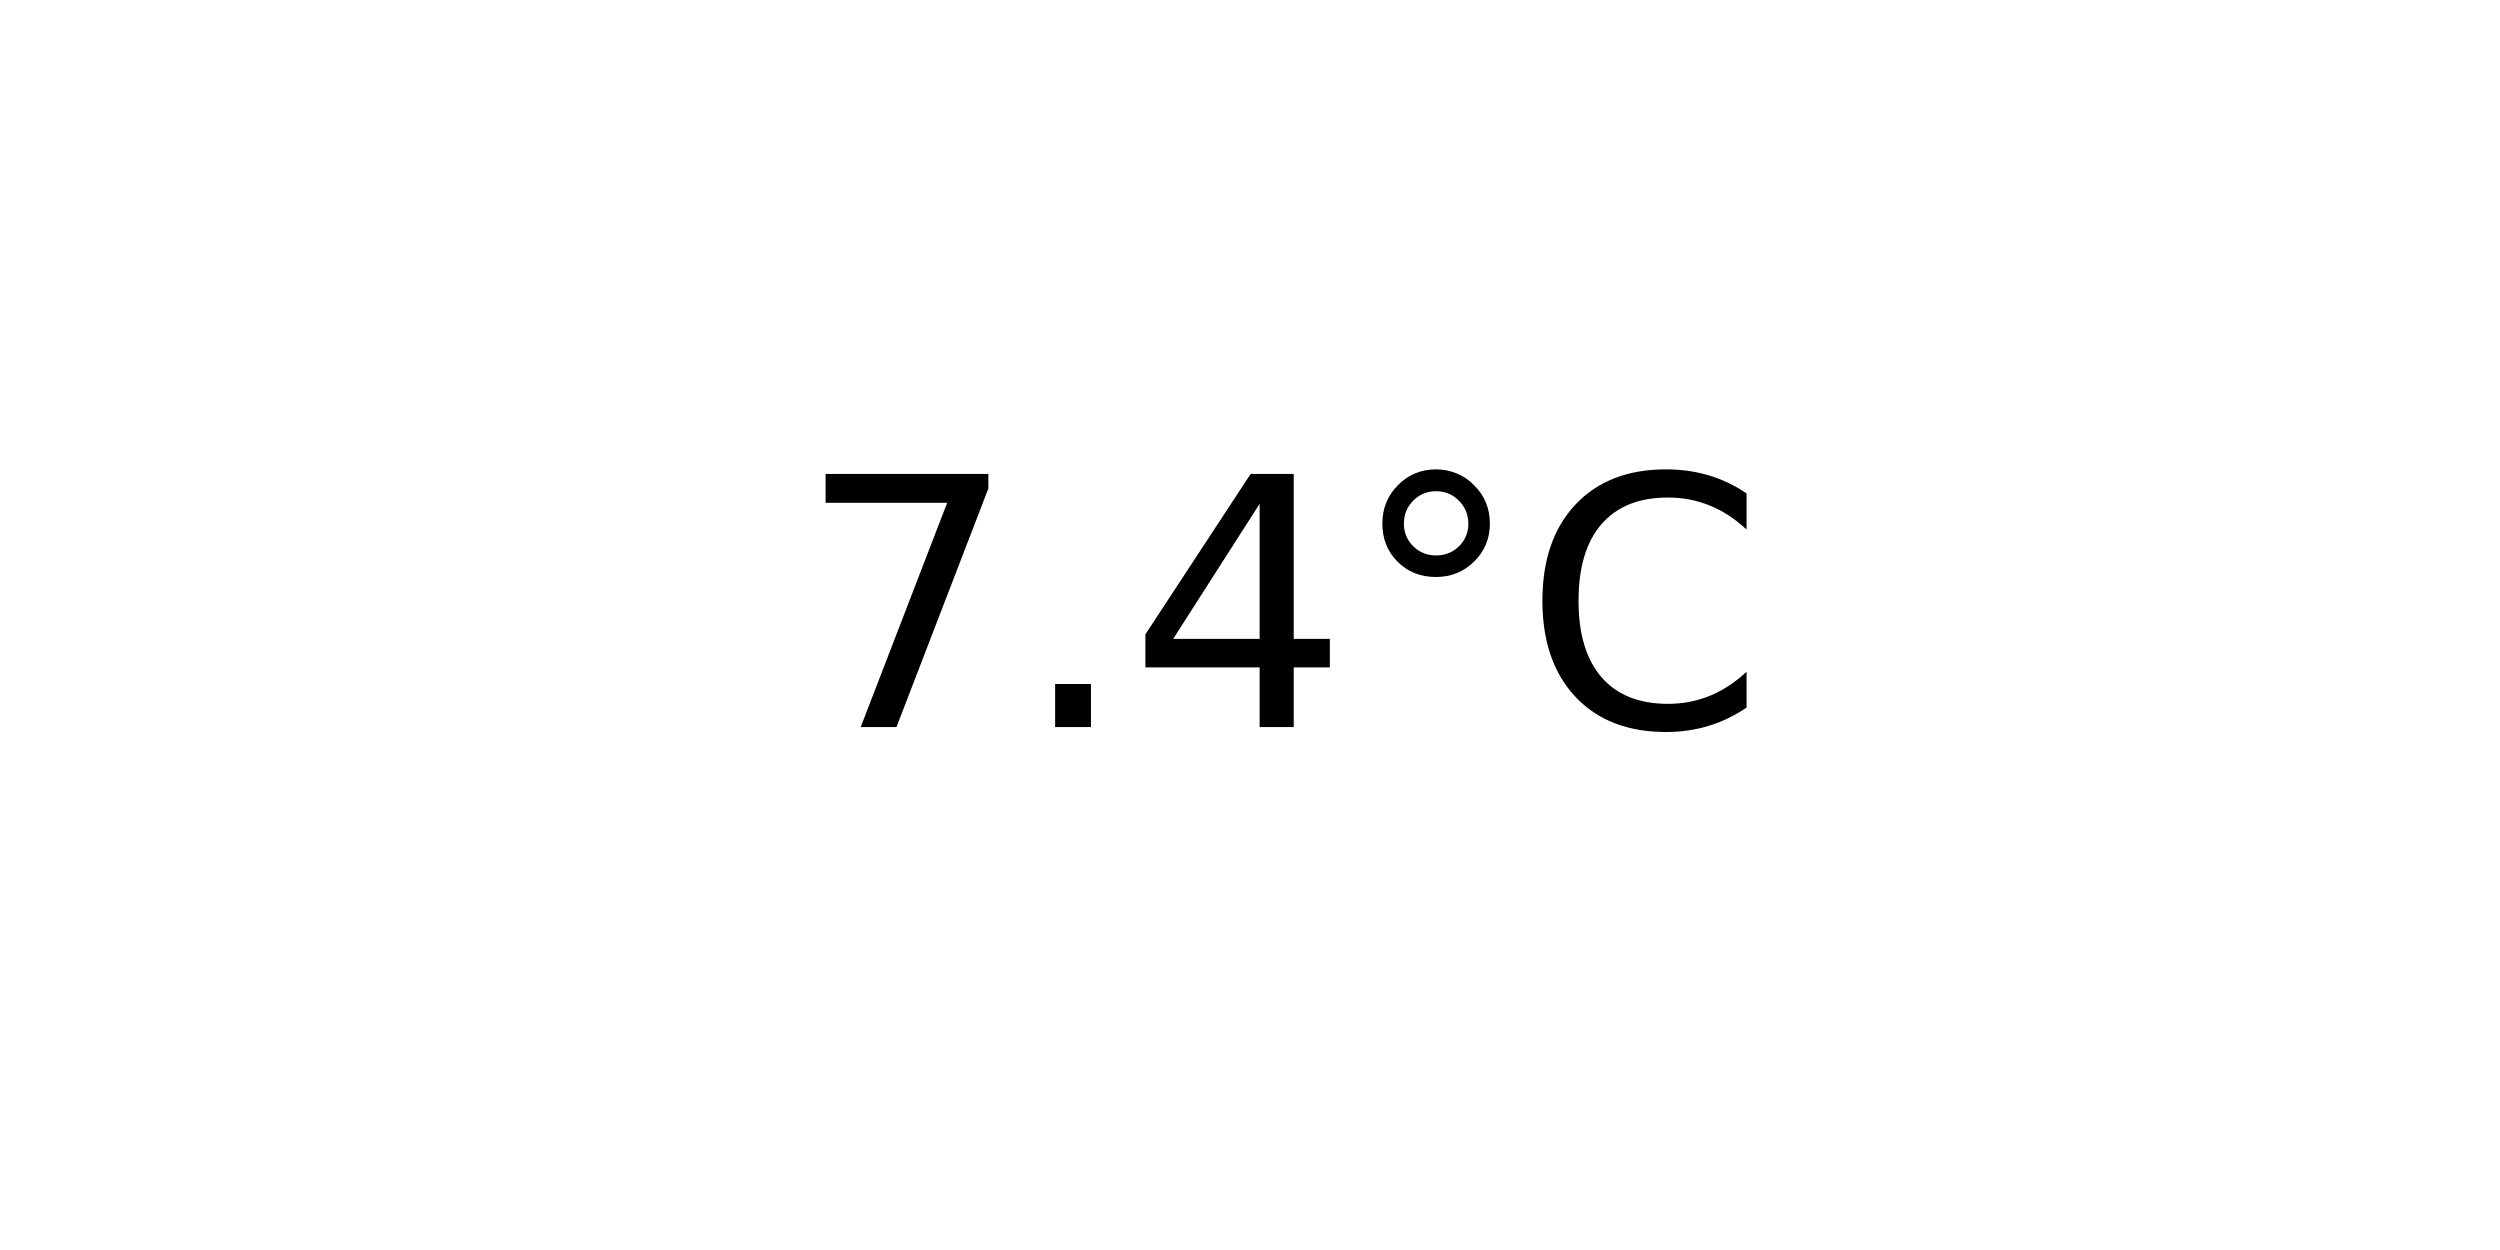
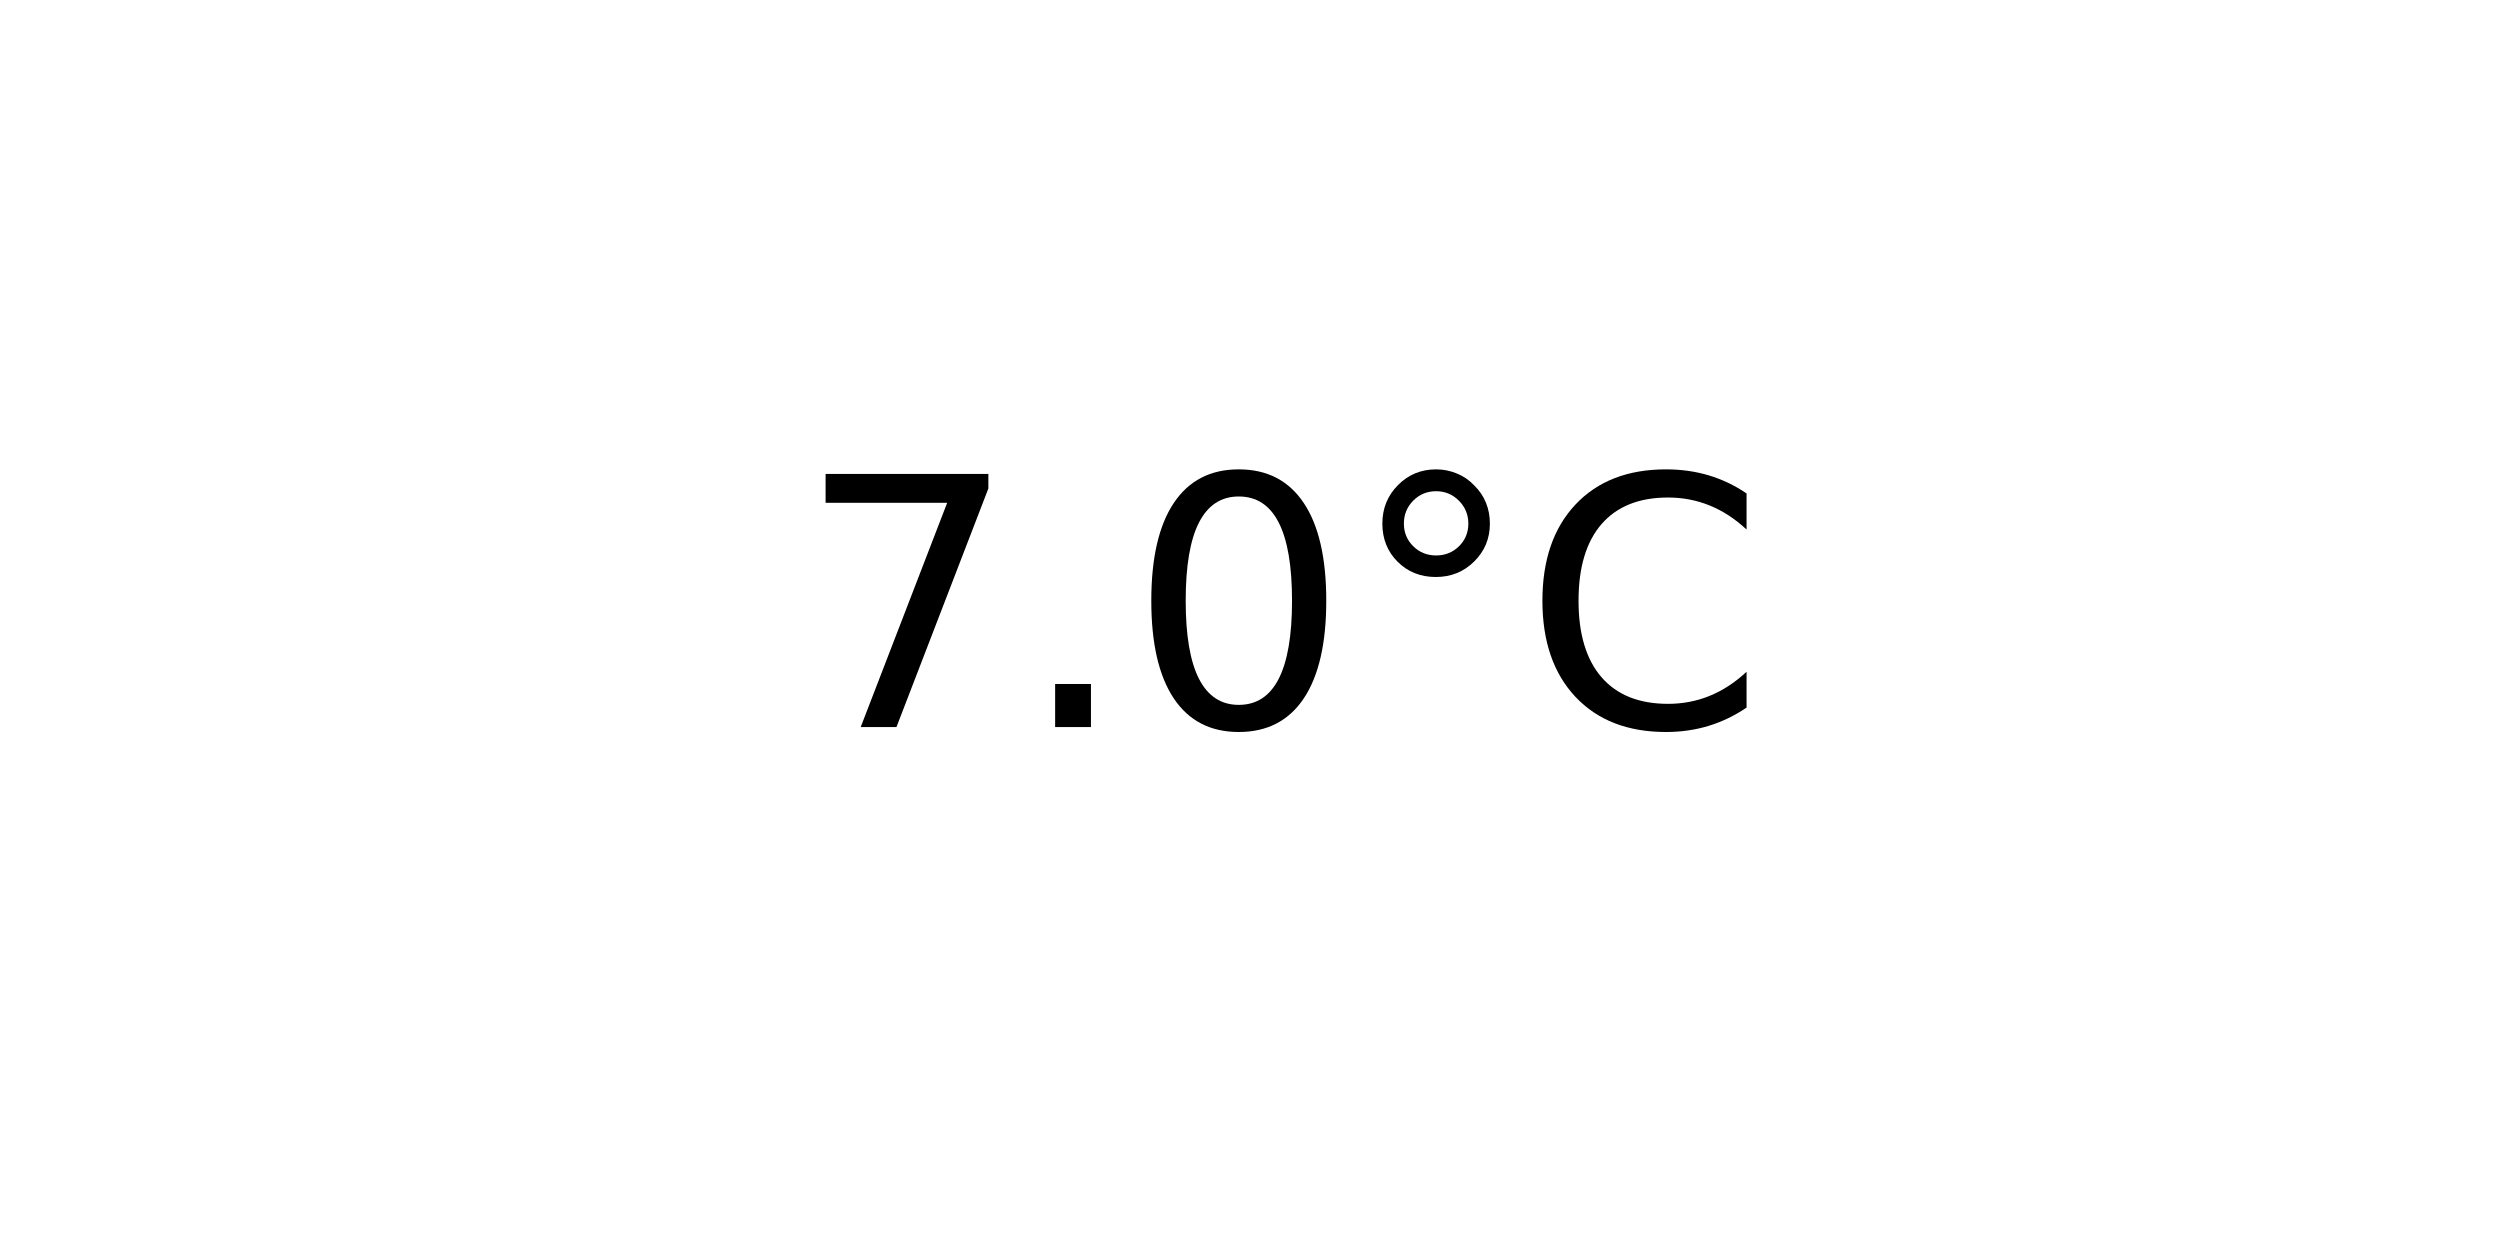
<svg xmlns="http://www.w3.org/2000/svg" xmlns:xlink="http://www.w3.org/1999/xlink" width="72pt" height="36pt" viewBox="0 0 72 36" version="1.1">
  <defs>
    <style type="text/css">*{stroke-linejoin: round; stroke-linecap: butt}</style>
  </defs>
  <g id="figure_1">
    <g id="axes_1">
      <g id="text_1">
        <g transform="translate(22.95703 20.93937) scale(0.1 -0.1)">
          <defs>
            <path id="DejaVuSans-37" d="M 525 4666  L 3525 4666  L 3525 4397  L 1831 0  L 1172 0  L 2766 4134  L 525 4134  L 525 4666  z " transform="scale(0.015625)" />
            <path id="DejaVuSans-2e" d="M 684 794  L 1344 794  L 1344 0  L 684 0  L 684 794  z " transform="scale(0.015625)" />
-             <path id="DejaVuSans-34" d="M 2419 4116  L 825 1625  L 2419 1625  L 2419 4116  z M 2253 4666  L 3047 4666  L 3047 1625  L 3713 1625  L 3713 1100  L 3047 1100  L 3047 0  L 2419 0  L 2419 1100  L 313 1100  L 313 1709  L 2253 4666  z " transform="scale(0.015625)" />
+             <path id="DejaVuSans-30" d="M 2034 4250  Q 1547 4250 1301 3770  Q 1056 3291 1056 2328  Q 1056 1369 1301 889  Q 1547 409 2034 409  Q 2525 409 2770 889  Q 3016 1369 3016 2328  Q 3016 3291 2770 3770  Q 2525 4250 2034 4250  z M 2034 4750  Q 2819 4750 3233 4129  Q 3647 3509 3647 2328  Q 3647 1150 3233 529  Q 2819 -91 2034 -91  Q 1250 -91 836 529  Q 422 1150 422 2328  Q 422 3509 836 4129  Q 1250 4750 2034 4750  z " transform="scale(0.015625)" />
            <path id="DejaVuSans-b0" d="M 1600 4347  Q 1350 4347 1178 4173  Q 1006 4000 1006 3750  Q 1006 3503 1178 3333  Q 1350 3163 1600 3163  Q 1850 3163 2022 3333  Q 2194 3503 2194 3750  Q 2194 3997 2020 4172  Q 1847 4347 1600 4347  z M 1600 4750  Q 1800 4750 1984 4673  Q 2169 4597 2303 4453  Q 2447 4313 2519 4134  Q 2591 3956 2591 3750  Q 2591 3338 2302 3052  Q 2013 2766 1594 2766  Q 1172 2766 890 3047  Q 609 3328 609 3750  Q 609 4169 896 4459  Q 1184 4750 1600 4750  z " transform="scale(0.015625)" />
            <path id="DejaVuSans-43" d="M 4122 4306  L 4122 3641  Q 3803 3938 3442 4084  Q 3081 4231 2675 4231  Q 1875 4231 1450 3742  Q 1025 3253 1025 2328  Q 1025 1406 1450 917  Q 1875 428 2675 428  Q 3081 428 3442 575  Q 3803 722 4122 1019  L 4122 359  Q 3791 134 3420 21  Q 3050 -91 2638 -91  Q 1578 -91 968 557  Q 359 1206 359 2328  Q 359 3453 968 4101  Q 1578 4750 2638 4750  Q 3056 4750 3426 4639  Q 3797 4528 4122 4306  z " transform="scale(0.015625)" />
          </defs>
          <use xlink:href="#DejaVuSans-37" />
          <use xlink:href="#DejaVuSans-2e" x="63.623" />
-           <use xlink:href="#DejaVuSans-34" x="95.41" />
+           <use xlink:href="#DejaVuSans-30" x="95.41" />
          <use xlink:href="#DejaVuSans-b0" x="159.033" />
          <use xlink:href="#DejaVuSans-43" x="209.033" />
        </g>
      </g>
    </g>
  </g>
</svg>
